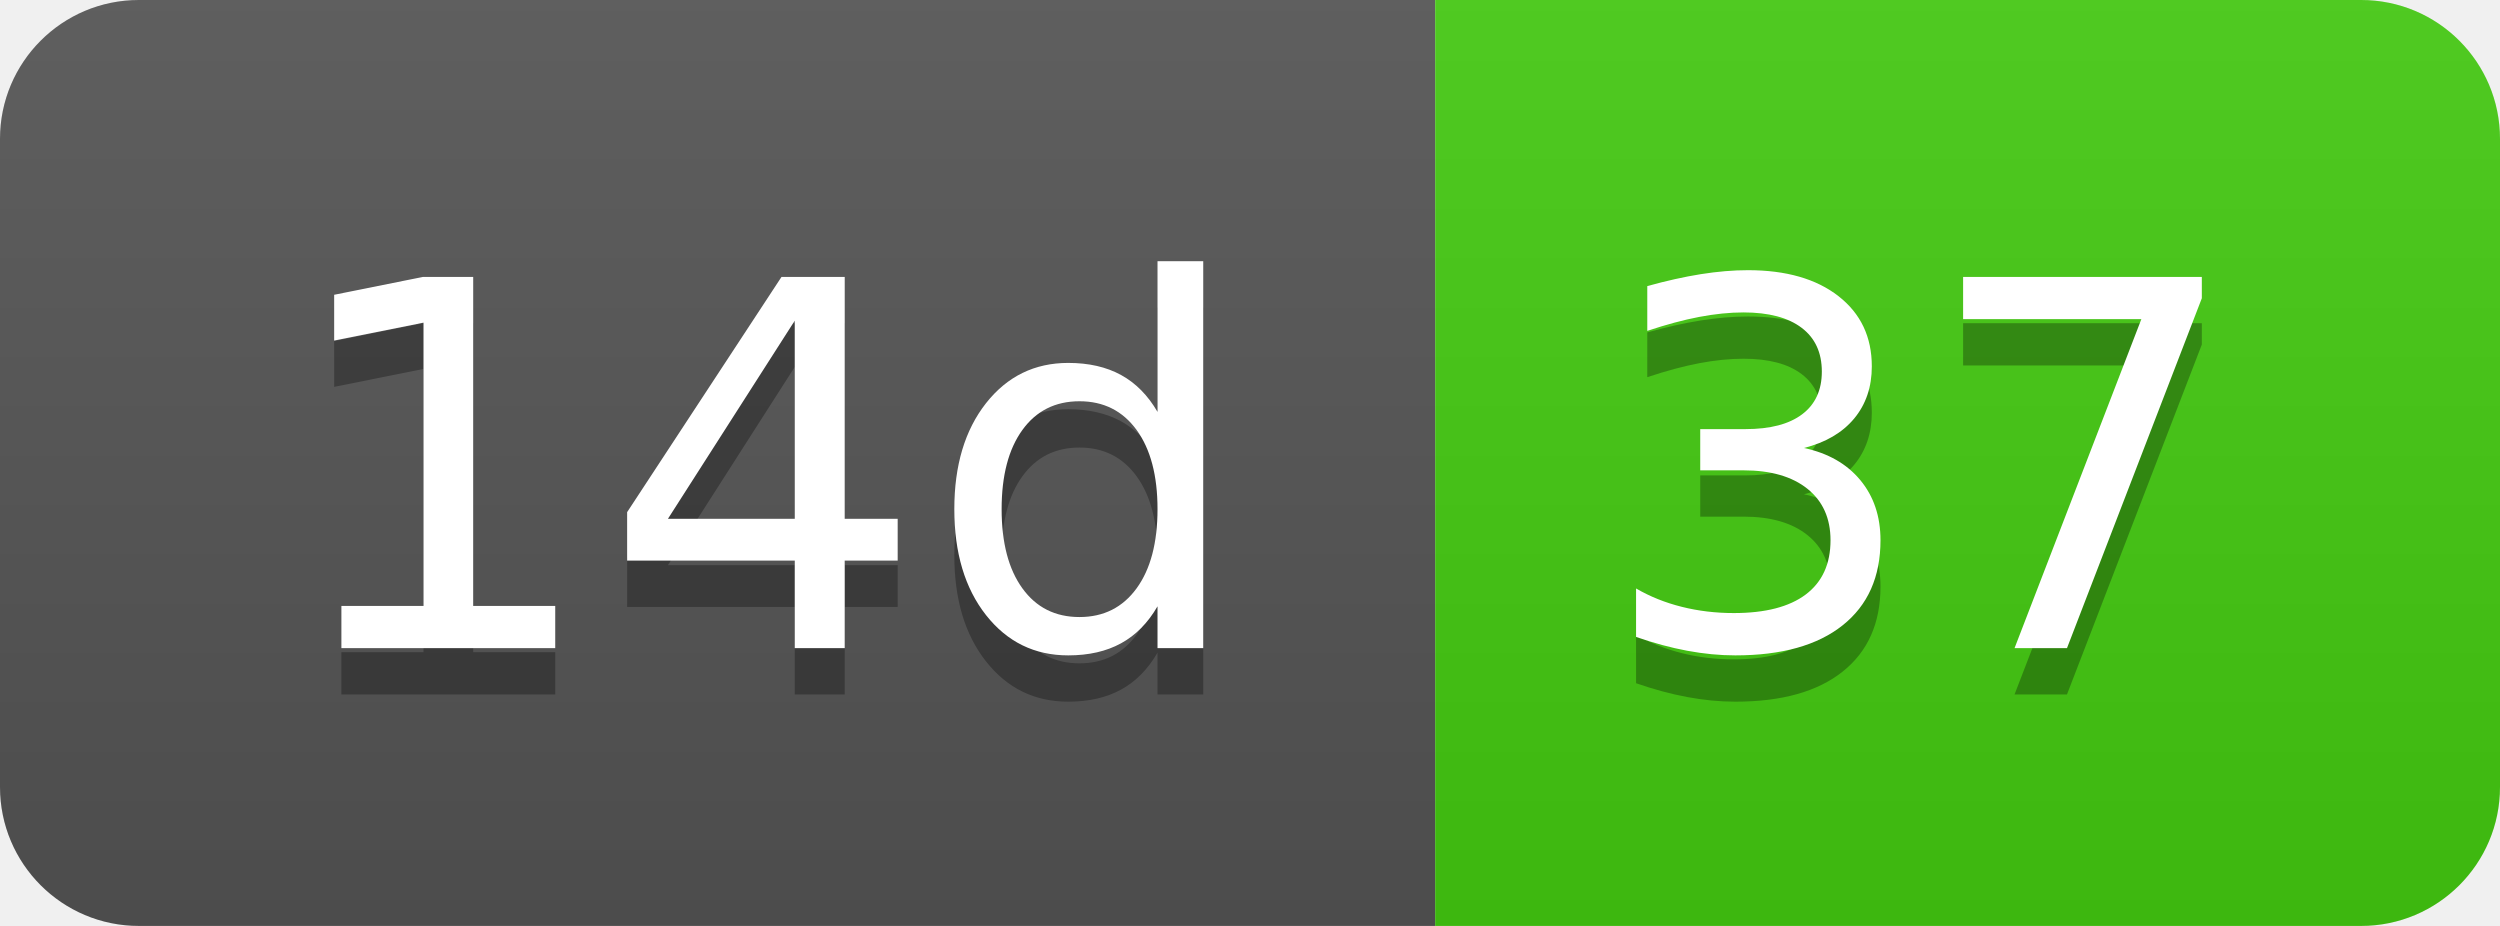
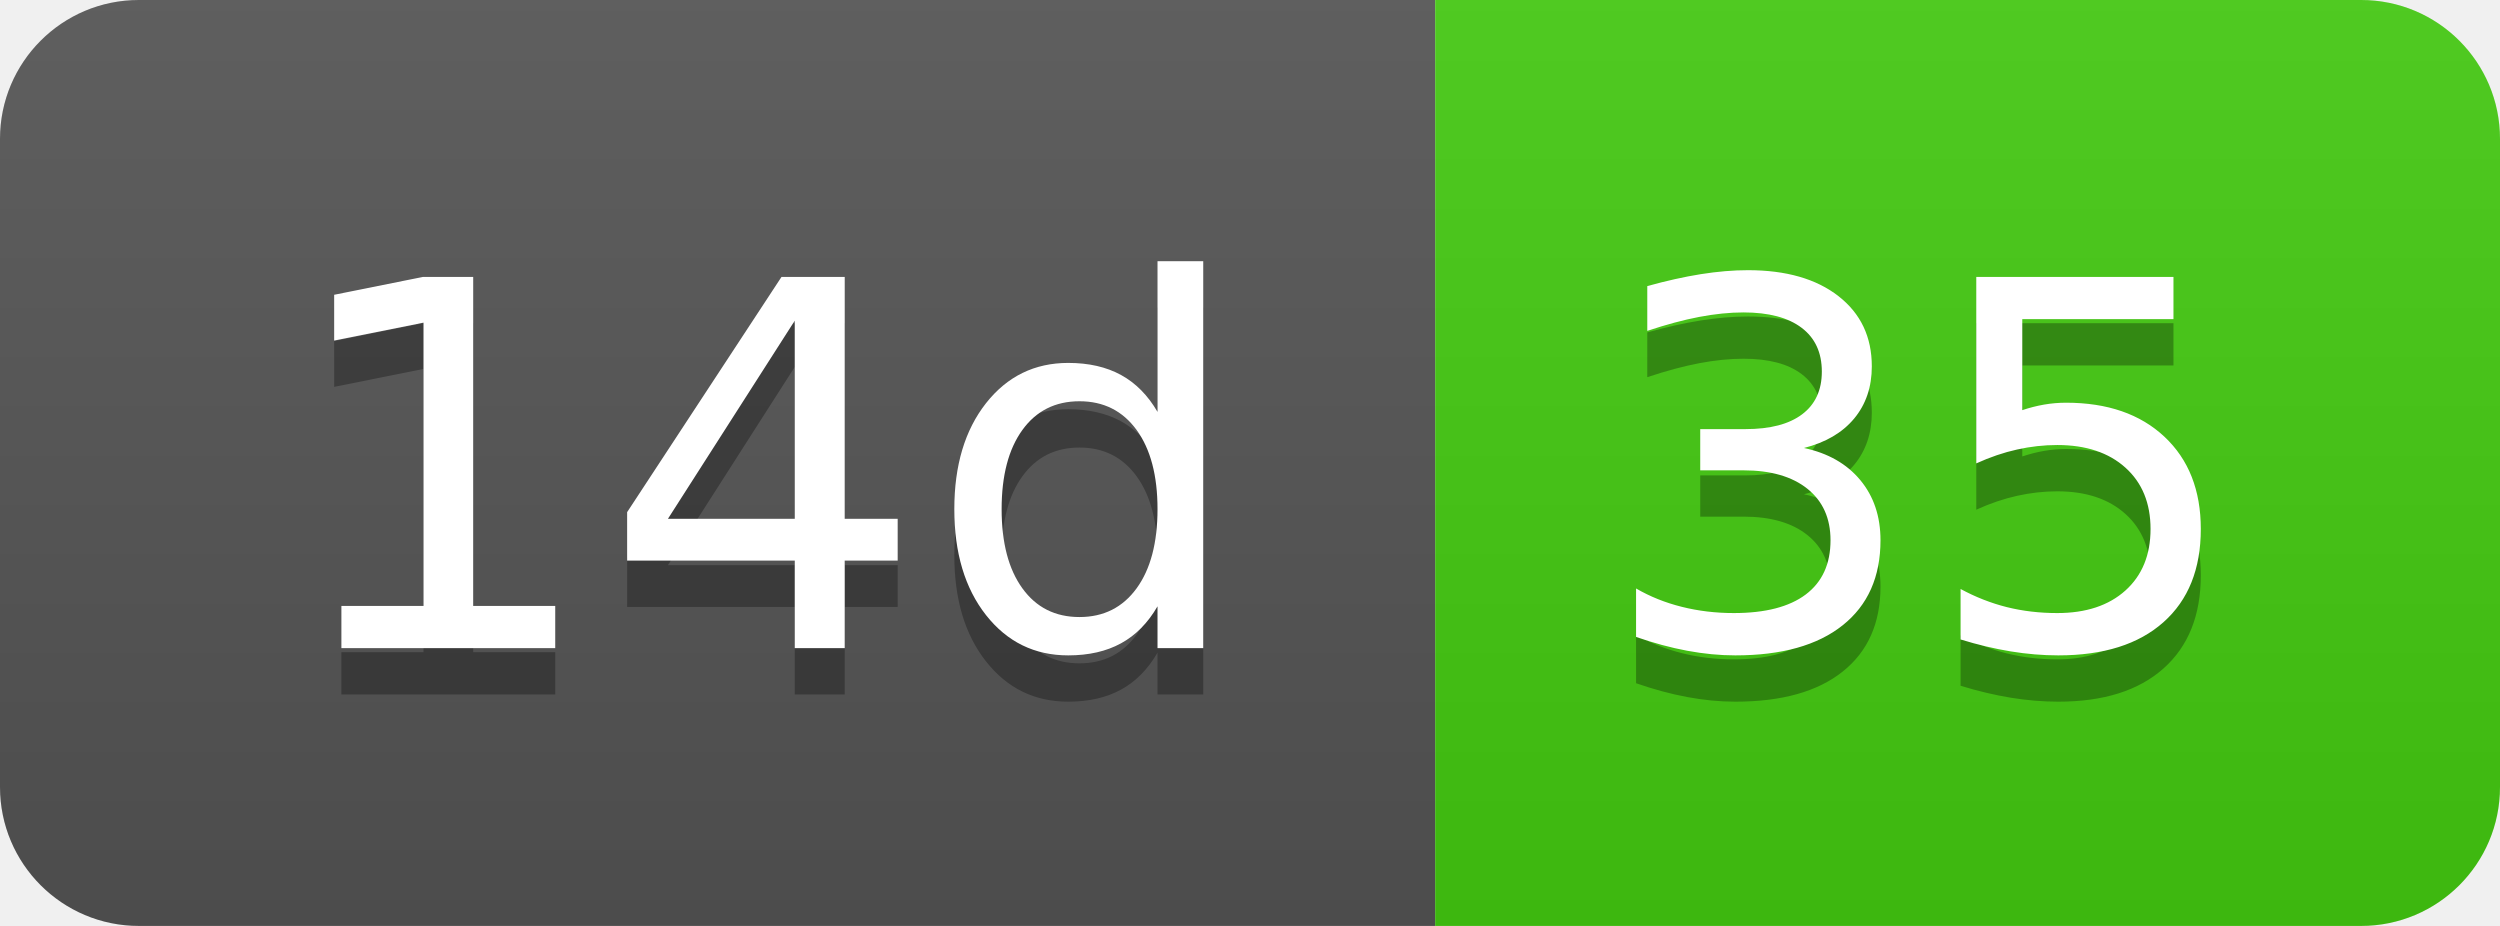
- <svg xmlns="http://www.w3.org/2000/svg" width="54" height="20" role="img" aria-label="14d: 37">
+ <svg xmlns="http://www.w3.org/2000/svg" width="54" height="20" role="img" aria-label="14d: 35">
  <linearGradient id="s" x2="0" y2="100%">
    <stop offset="0" stop-color="#bbb" stop-opacity=".1" />
    <stop offset="1" stop-opacity=".1" />
  </linearGradient>
  <clipPath id="r">
    <rect width="54" height="20" rx="3" fill="#fff" />
  </clipPath>
  <g clip-path="url(#r)">
    <rect width="31" height="20" fill="#555" />
    <rect x="31" width="23" height="20" fill="#4c1" />
    <rect width="54" height="20" fill="url(#s)" />
  </g>
  <g fill="#fff" text-anchor="middle" font-family="Verdana,Geneva,DejaVu Sans,sans-serif" text-rendering="geometricPrecision" font-size="110">
    <text aria-hidden="true" x="165" y="150" fill="#010101" fill-opacity=".3" transform="scale(.1)" textLength="210">14d</text>
    <text x="165" y="140" transform="scale(.1)" fill="#fff" textLength="210">14d</text>
-     <text aria-hidden="true" x="415" y="150" fill="#010101" fill-opacity=".3" transform="scale(.1)" textLength="130">37</text>
-     <text x="415" y="140" transform="scale(.1)" fill="#fff" textLength="130">37</text>
+     <text aria-hidden="true" x="415" y="150" fill="#010101" fill-opacity=".3" transform="scale(.1)" textLength="130">35</text>
+     <text x="415" y="140" transform="scale(.1)" fill="#fff" textLength="130">35</text>
  </g>
</svg>
